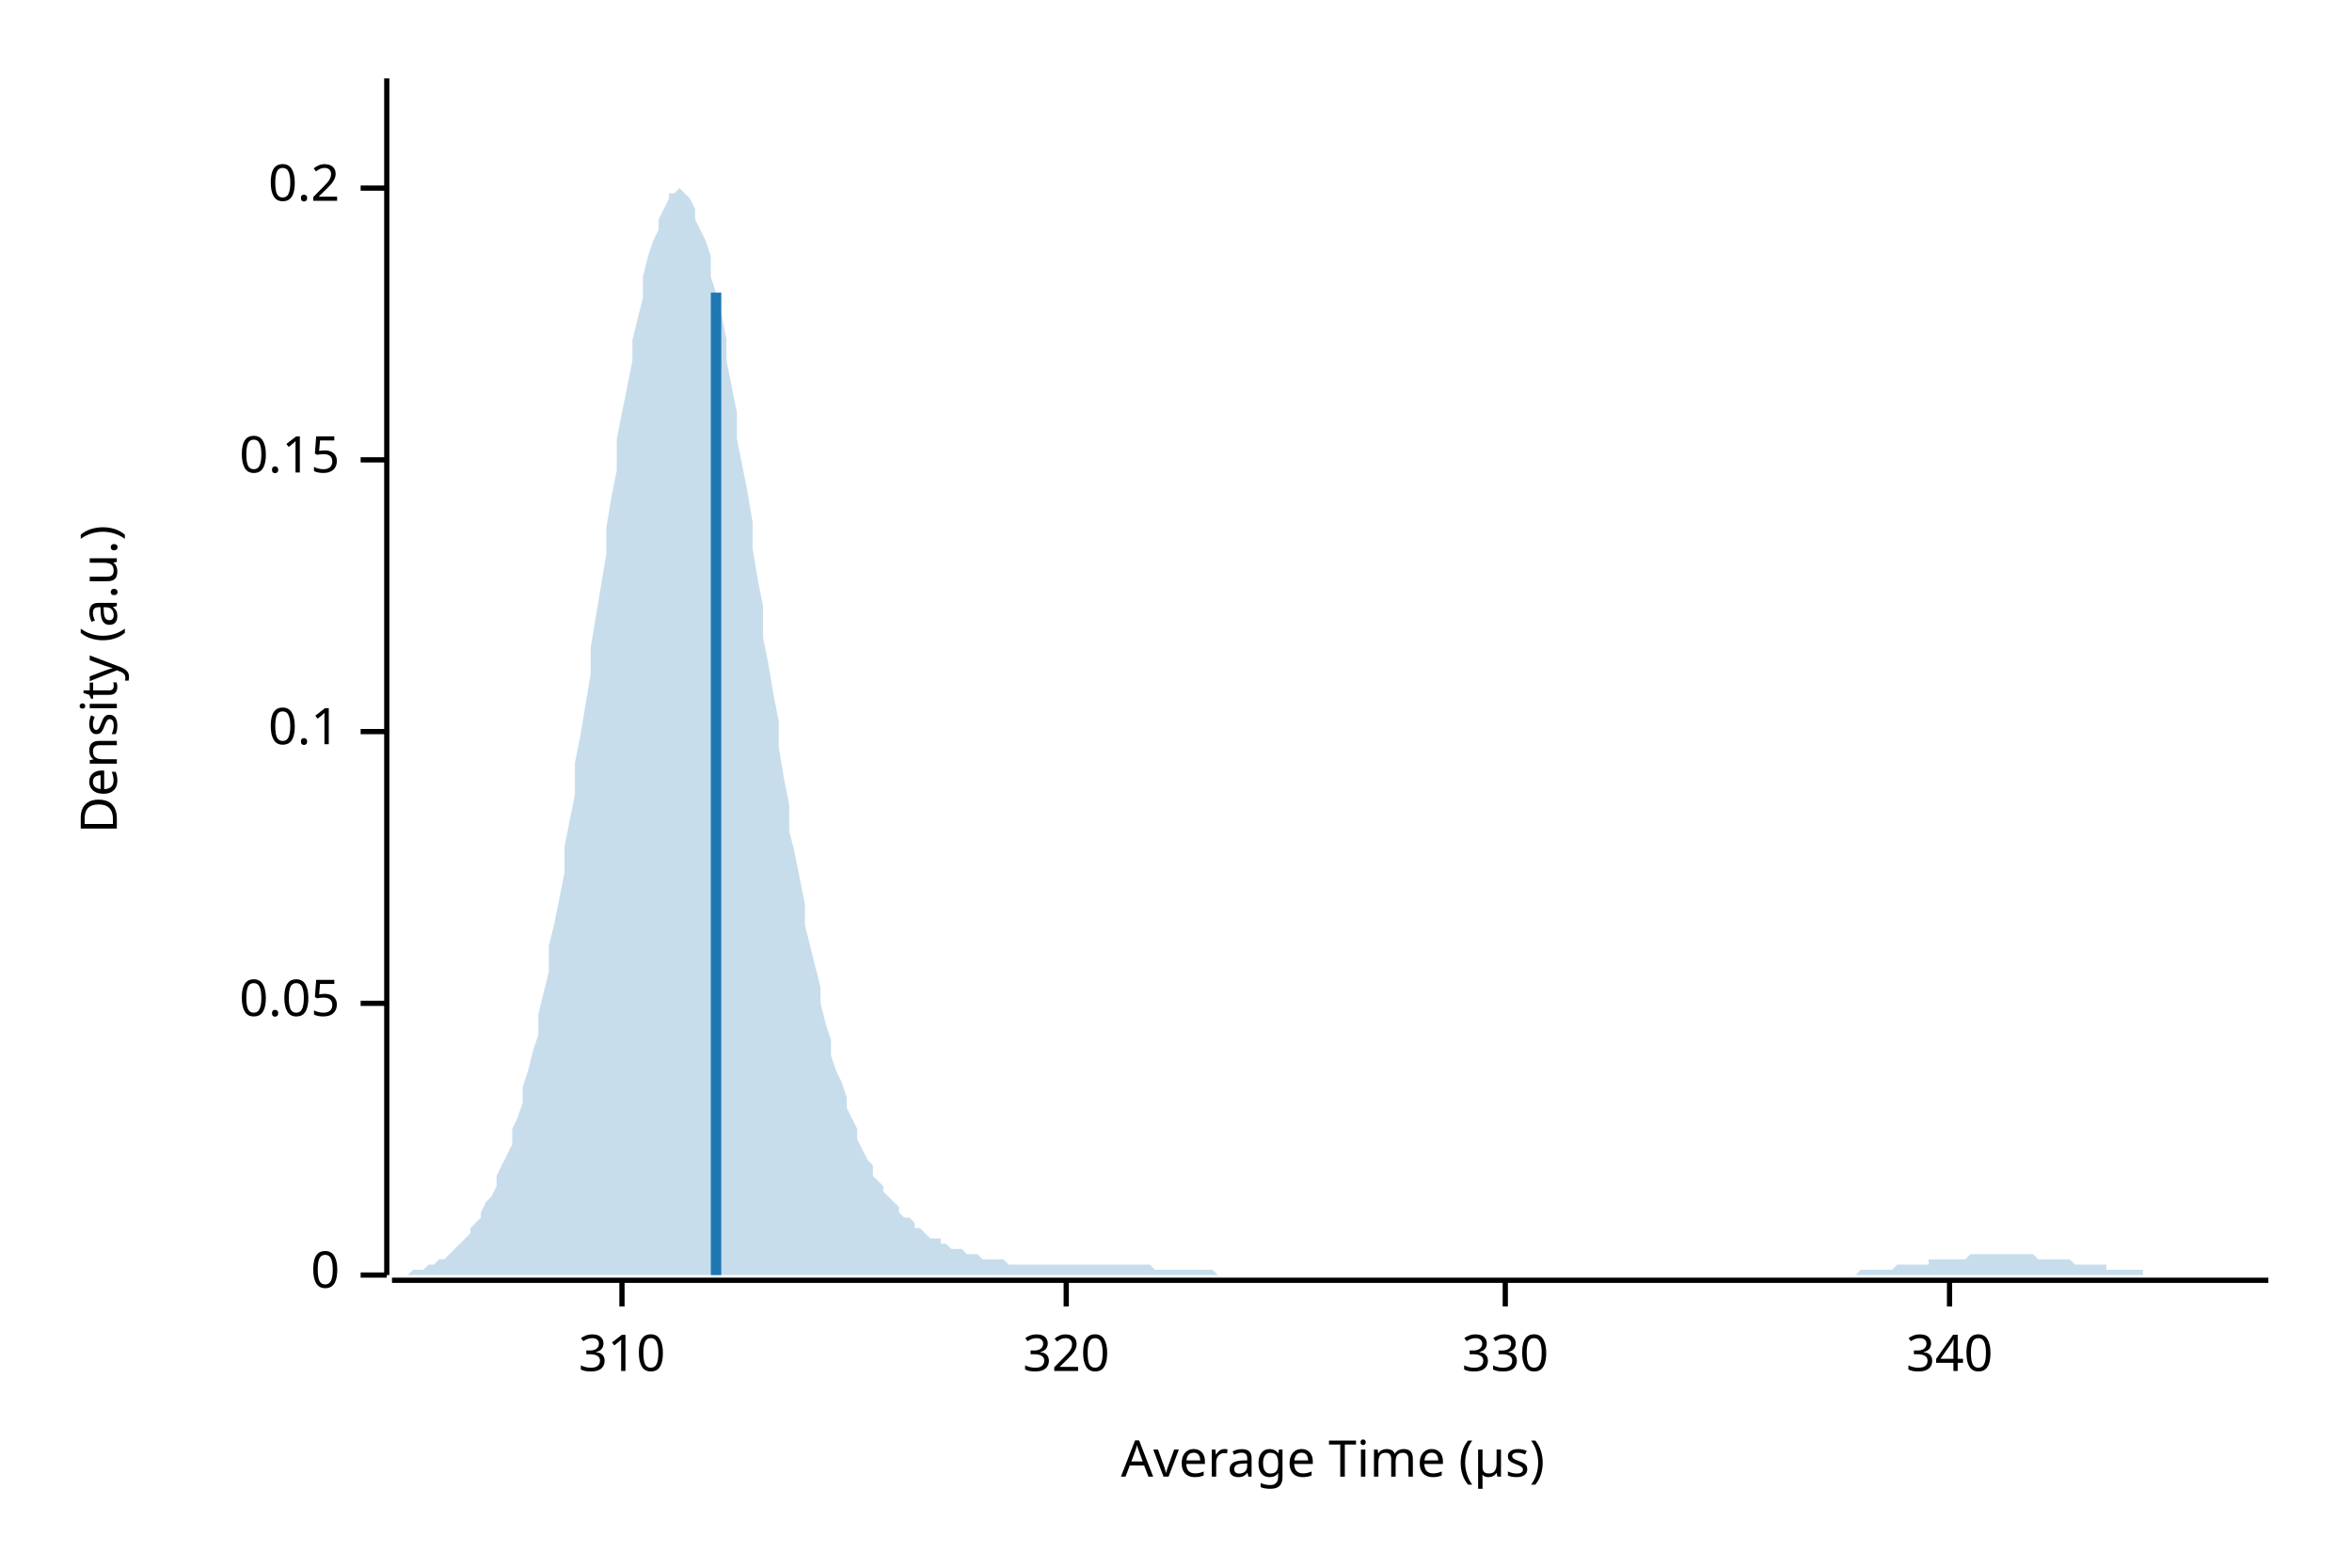
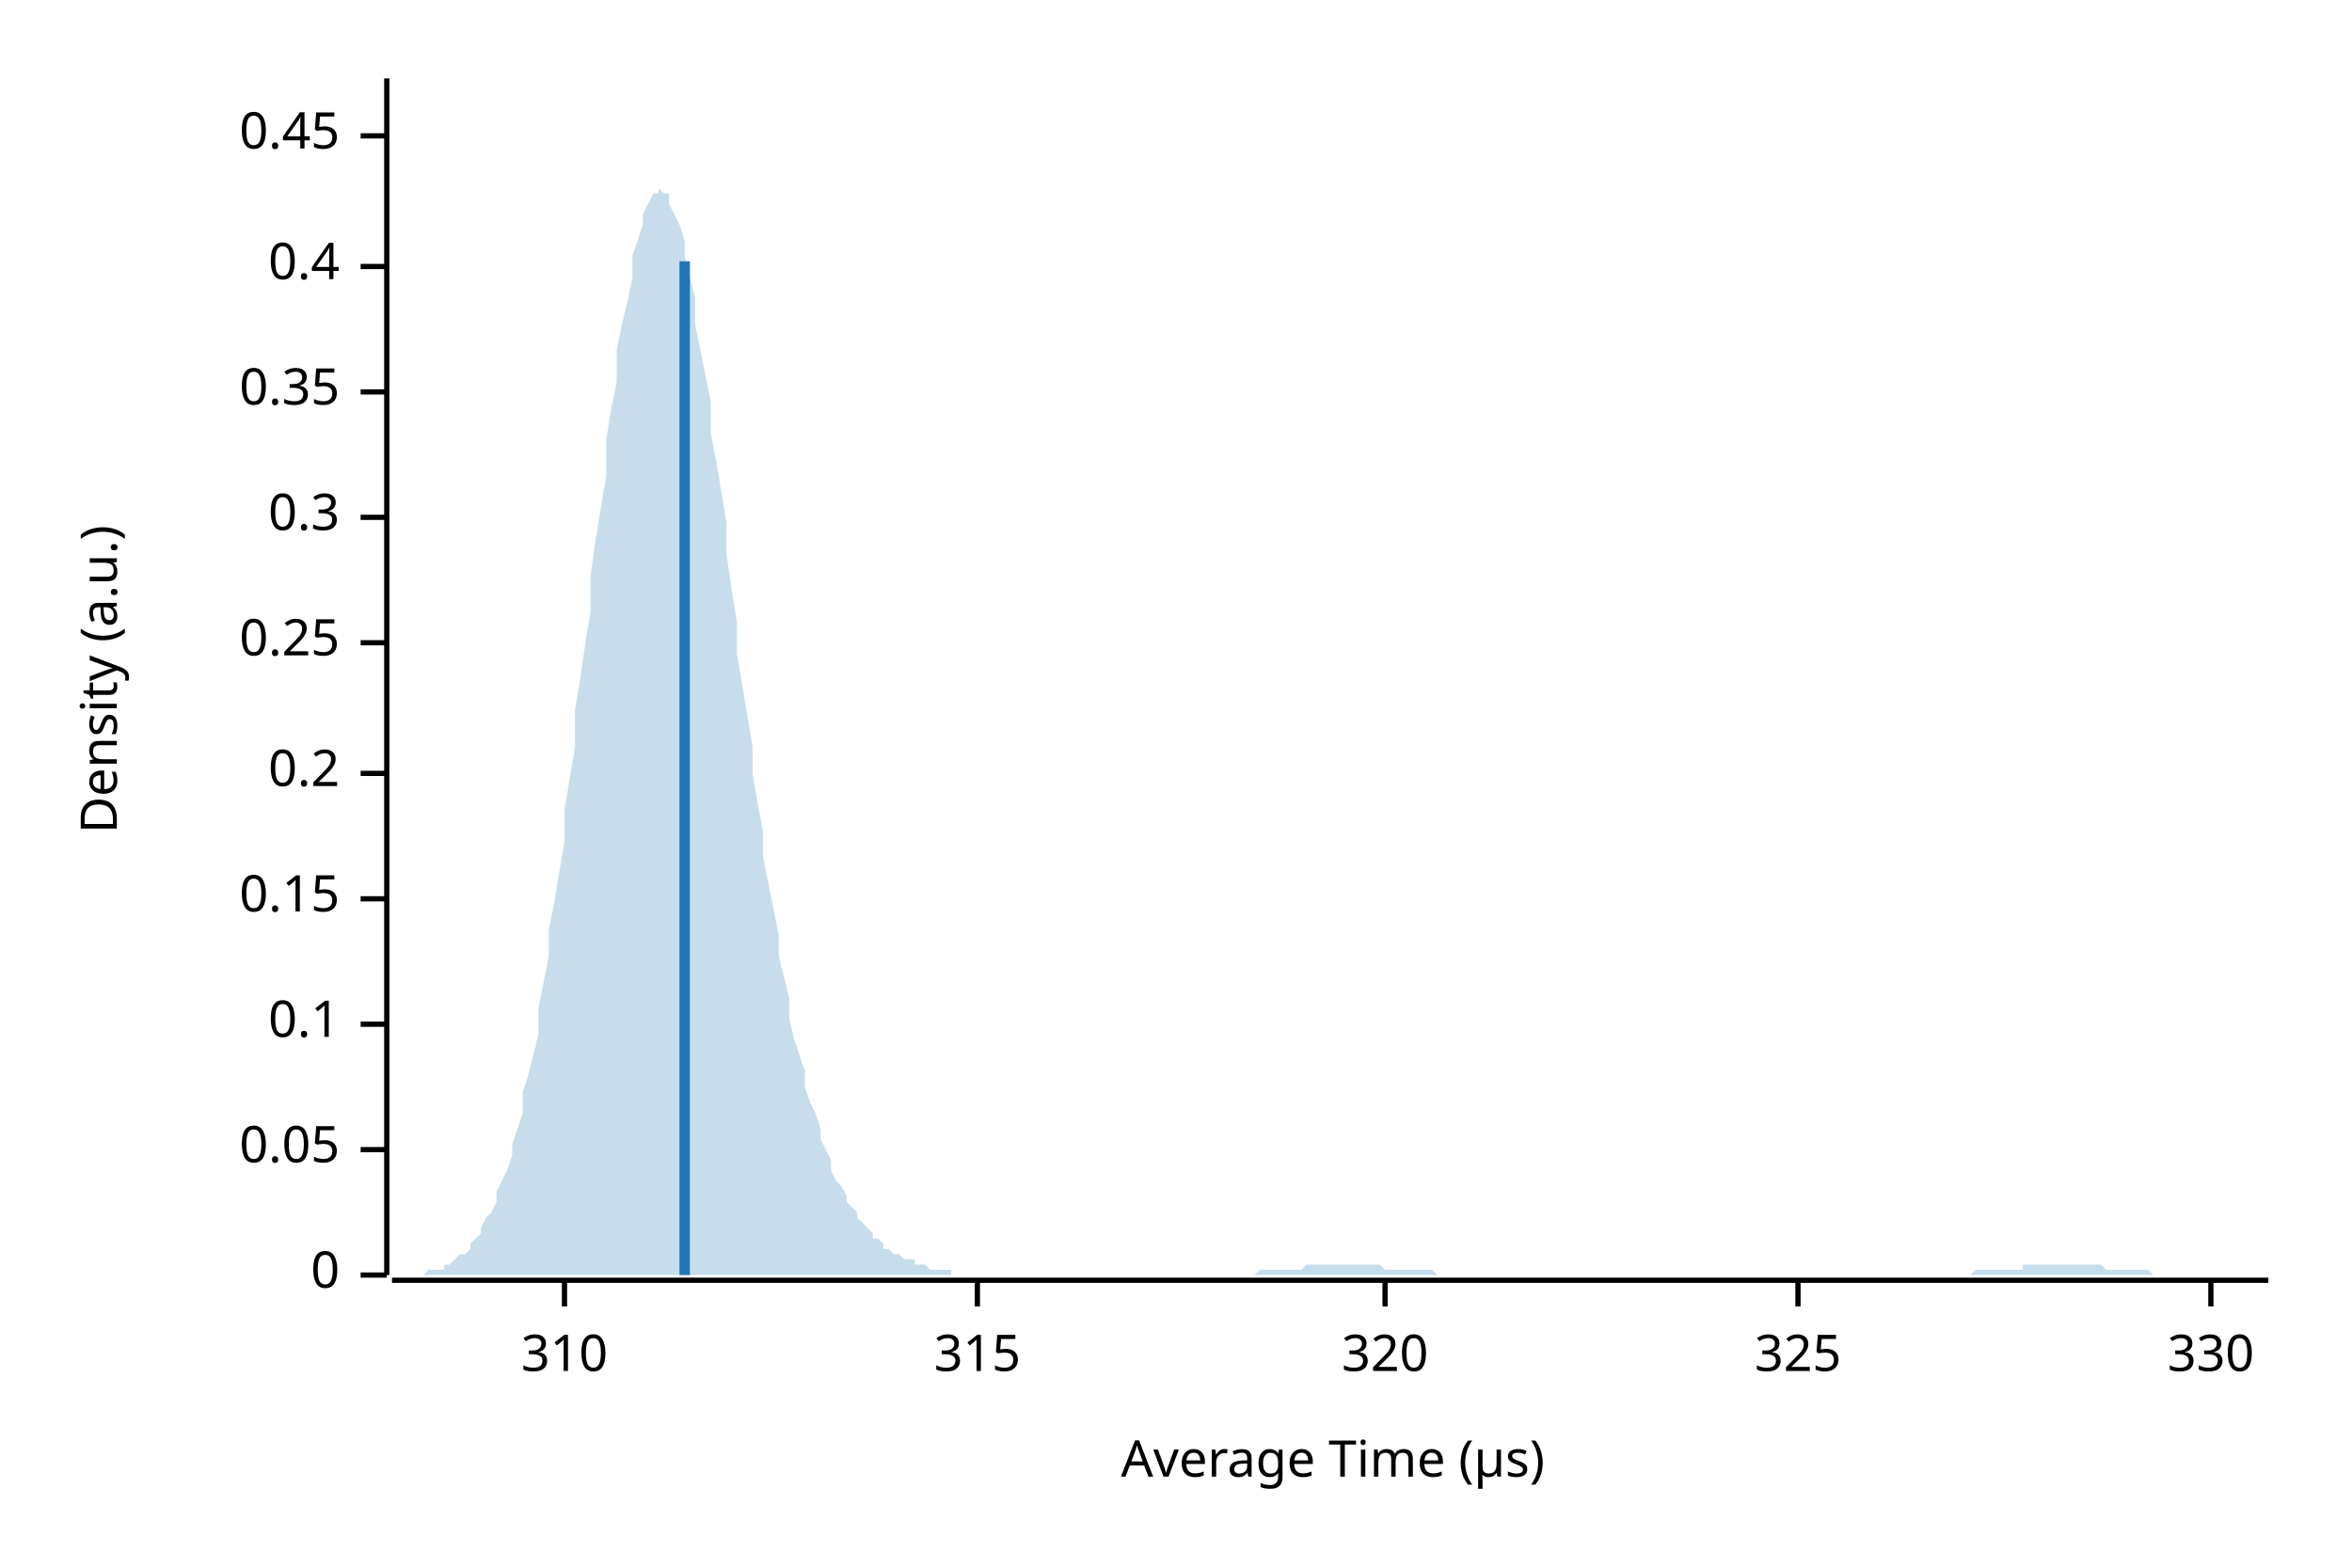
<svg xmlns="http://www.w3.org/2000/svg" width="450" height="300" viewBox="0 0 450 300">
  <text x="15" y="130" dy="0.76em" text-anchor="middle" font-family="sans-serif" font-size="9.677" opacity="1" fill="#000000" transform="rotate(270, 15, 130)">
Density (a.u.)
</text>
  <text x="255" y="285" dy="-0.5ex" text-anchor="middle" font-family="sans-serif" font-size="9.677" opacity="1" fill="#000000">
Average Time (µs)
</text>
  <polyline fill="none" opacity="1" stroke="#000000" stroke-width="1" points="74,15 74,244 " />
  <text x="65" y="244" dy="0.5ex" text-anchor="end" font-family="sans-serif" font-size="9.677" opacity="1" fill="#000000">
0
</text>
  <polyline fill="none" opacity="1" stroke="#000000" stroke-width="1" points="69,244 74,244 " />
-   <text x="65" y="192" dy="0.5ex" text-anchor="end" font-family="sans-serif" font-size="9.677" opacity="1" fill="#000000">
+   <text x="65" y="220" dy="0.5ex" text-anchor="end" font-family="sans-serif" font-size="9.677" opacity="1" fill="#000000">
0.05
</text>
-   <polyline fill="none" opacity="1" stroke="#000000" stroke-width="1" points="69,192 74,192 " />
-   <text x="65" y="140" dy="0.5ex" text-anchor="end" font-family="sans-serif" font-size="9.677" opacity="1" fill="#000000">
+   <polyline fill="none" opacity="1" stroke="#000000" stroke-width="1" points="69,220 74,220 " />
+   <text x="65" y="196" dy="0.5ex" text-anchor="end" font-family="sans-serif" font-size="9.677" opacity="1" fill="#000000">
0.1
</text>
-   <polyline fill="none" opacity="1" stroke="#000000" stroke-width="1" points="69,140 74,140 " />
-   <text x="65" y="88" dy="0.5ex" text-anchor="end" font-family="sans-serif" font-size="9.677" opacity="1" fill="#000000">
+   <polyline fill="none" opacity="1" stroke="#000000" stroke-width="1" points="69,196 74,196 " />
+   <text x="65" y="172" dy="0.5ex" text-anchor="end" font-family="sans-serif" font-size="9.677" opacity="1" fill="#000000">
0.15
</text>
-   <polyline fill="none" opacity="1" stroke="#000000" stroke-width="1" points="69,88 74,88 " />
-   <text x="65" y="36" dy="0.5ex" text-anchor="end" font-family="sans-serif" font-size="9.677" opacity="1" fill="#000000">
+   <polyline fill="none" opacity="1" stroke="#000000" stroke-width="1" points="69,172 74,172 " />
+   <text x="65" y="148" dy="0.5ex" text-anchor="end" font-family="sans-serif" font-size="9.677" opacity="1" fill="#000000">
0.2
</text>
-   <polyline fill="none" opacity="1" stroke="#000000" stroke-width="1" points="69,36 74,36 " />
+   <polyline fill="none" opacity="1" stroke="#000000" stroke-width="1" points="69,148 74,148 " />
+   <text x="65" y="123" dy="0.5ex" text-anchor="end" font-family="sans-serif" font-size="9.677" opacity="1" fill="#000000">
+ 0.25
+ </text>
+   <polyline fill="none" opacity="1" stroke="#000000" stroke-width="1" points="69,123 74,123 " />
+   <text x="65" y="99" dy="0.5ex" text-anchor="end" font-family="sans-serif" font-size="9.677" opacity="1" fill="#000000">
+ 0.3
+ </text>
+   <polyline fill="none" opacity="1" stroke="#000000" stroke-width="1" points="69,99 74,99 " />
+   <text x="65" y="75" dy="0.5ex" text-anchor="end" font-family="sans-serif" font-size="9.677" opacity="1" fill="#000000">
+ 0.35
+ </text>
+   <polyline fill="none" opacity="1" stroke="#000000" stroke-width="1" points="69,75 74,75 " />
+   <text x="65" y="51" dy="0.5ex" text-anchor="end" font-family="sans-serif" font-size="9.677" opacity="1" fill="#000000">
+ 0.4
+ </text>
+   <polyline fill="none" opacity="1" stroke="#000000" stroke-width="1" points="69,51 74,51 " />
+   <text x="65" y="26" dy="0.5ex" text-anchor="end" font-family="sans-serif" font-size="9.677" opacity="1" fill="#000000">
+ 0.45
+ </text>
+   <polyline fill="none" opacity="1" stroke="#000000" stroke-width="1" points="69,26 74,26 " />
  <polyline fill="none" opacity="1" stroke="#000000" stroke-width="1" points="75,245 434,245 " />
-   <text x="119" y="255" dy="0.76em" text-anchor="middle" font-family="sans-serif" font-size="9.677" opacity="1" fill="#000000">
+   <text x="108" y="255" dy="0.76em" text-anchor="middle" font-family="sans-serif" font-size="9.677" opacity="1" fill="#000000">
310
</text>
-   <polyline fill="none" opacity="1" stroke="#000000" stroke-width="1" points="119,245 119,250 " />
-   <text x="204" y="255" dy="0.76em" text-anchor="middle" font-family="sans-serif" font-size="9.677" opacity="1" fill="#000000">
+   <polyline fill="none" opacity="1" stroke="#000000" stroke-width="1" points="108,245 108,250 " />
+   <text x="187" y="255" dy="0.76em" text-anchor="middle" font-family="sans-serif" font-size="9.677" opacity="1" fill="#000000">
+ 315
+ </text>
+   <polyline fill="none" opacity="1" stroke="#000000" stroke-width="1" points="187,245 187,250 " />
+   <text x="265" y="255" dy="0.76em" text-anchor="middle" font-family="sans-serif" font-size="9.677" opacity="1" fill="#000000">
320
</text>
-   <polyline fill="none" opacity="1" stroke="#000000" stroke-width="1" points="204,245 204,250 " />
-   <text x="288" y="255" dy="0.76em" text-anchor="middle" font-family="sans-serif" font-size="9.677" opacity="1" fill="#000000">
+   <polyline fill="none" opacity="1" stroke="#000000" stroke-width="1" points="265,245 265,250 " />
+   <text x="344" y="255" dy="0.76em" text-anchor="middle" font-family="sans-serif" font-size="9.677" opacity="1" fill="#000000">
+ 325
+ </text>
+   <polyline fill="none" opacity="1" stroke="#000000" stroke-width="1" points="344,245 344,250 " />
+   <text x="423" y="255" dy="0.76em" text-anchor="middle" font-family="sans-serif" font-size="9.677" opacity="1" fill="#000000">
330
</text>
-   <polyline fill="none" opacity="1" stroke="#000000" stroke-width="1" points="288,245 288,250 " />
-   <text x="373" y="255" dy="0.76em" text-anchor="middle" font-family="sans-serif" font-size="9.677" opacity="1" fill="#000000">
- 340
- </text>
-   <polyline fill="none" opacity="1" stroke="#000000" stroke-width="1" points="373,245 373,250 " />
-   <polygon opacity="0.25" fill="#1F78B4" points="75,244 75,244 76,244 77,244 77,244 78,244 79,243 80,243 80,243 81,243 82,242 82,242 83,242 84,241 85,241 85,241 86,240 87,239 87,239 88,238 89,237 90,236 90,235 91,234 92,233 92,232 93,230 94,229 95,227 95,225 96,223 97,221 98,219 98,216 99,214 100,211 100,208 101,205 102,201 103,198 103,194 104,190 105,186 105,181 106,177 107,172 108,167 108,162 109,157 110,152 110,146 111,141 112,135 113,129 113,124 114,118 115,112 116,106 116,101 117,95 118,90 118,84 119,79 120,74 121,69 121,65 122,61 123,57 123,53 124,49 125,46 126,44 126,42 127,40 128,38 128,37 129,37 130,36 131,37 131,37 132,38 133,40 133,42 134,44 135,46 136,49 136,53 137,56 138,60 139,65 139,69 140,74 141,79 141,84 142,89 143,94 144,100 144,105 145,111 146,116 146,122 147,127 148,133 149,138 149,143 150,149 151,154 151,159 152,163 153,168 154,173 154,177 155,181 156,185 157,189 157,192 158,196 159,199 159,202 160,205 161,207 162,210 162,212 163,214 164,216 164,218 165,220 166,222 167,223 167,225 168,226 169,227 169,228 170,229 171,230 172,231 172,232 173,233 174,233 175,234 175,235 176,235 177,236 177,236 178,237 179,237 180,237 180,238 181,238 182,239 182,239 183,239 184,239 185,240 185,240 186,240 187,240 187,240 188,241 189,241 190,241 190,241 191,241 192,241 192,241 193,242 194,242 195,242 195,242 196,242 197,242 198,242 198,242 199,242 200,242 200,242 201,242 202,242 203,242 203,242 204,242 205,242 205,242 206,242 207,242 208,242 208,242 209,242 210,242 210,242 211,242 212,242 213,242 213,242 214,242 215,242 216,242 216,242 217,242 218,242 218,242 219,242 220,242 221,243 221,243 222,243 223,243 223,243 224,243 225,243 226,243 226,243 227,243 228,243 228,243 229,243 230,243 231,243 231,243 232,243 233,244 233,244 234,244 235,244 236,244 236,244 237,244 238,244 239,244 239,244 240,244 241,244 241,244 242,244 243,244 244,244 244,244 245,244 246,244 246,244 247,244 248,244 249,244 249,244 250,244 251,244 251,244 252,244 253,244 254,244 254,244 255,244 256,244 257,244 257,244 258,244 259,244 259,244 260,244 261,244 262,244 262,244 263,244 264,244 264,244 265,244 266,244 267,244 267,244 268,244 269,244 269,244 270,244 271,244 272,244 272,244 273,244 274,244 275,244 275,244 276,244 277,244 277,244 278,244 279,244 280,244 280,244 281,244 282,244 282,244 283,244 284,244 285,244 285,244 286,244 287,244 287,244 288,244 289,244 290,244 290,244 291,244 292,244 292,244 293,244 294,244 295,244 295,244 296,244 297,244 298,244 298,244 299,244 300,244 300,244 301,244 302,244 303,244 303,244 304,244 305,244 305,244 306,244 307,244 308,244 308,244 309,244 310,244 310,244 311,244 312,244 313,244 313,244 314,244 315,244 316,244 316,244 317,244 318,244 318,244 319,244 320,244 321,244 321,244 322,244 323,244 323,244 324,244 325,244 326,244 326,244 327,244 328,244 328,244 329,244 330,244 331,244 331,244 332,244 333,244 333,244 334,244 335,244 336,244 336,244 337,244 338,244 339,244 339,244 340,244 341,244 341,244 342,244 343,244 344,244 344,244 345,244 346,244 346,244 347,244 348,244 349,244 349,244 350,244 351,244 351,244 352,244 353,244 354,244 354,244 355,244 356,243 357,243 357,243 358,243 359,243 359,243 360,243 361,243 362,243 362,243 363,242 364,242 364,242 365,242 366,242 367,242 367,242 368,242 369,242 369,241 370,241 371,241 372,241 372,241 373,241 374,241 375,241 375,241 376,241 377,240 377,240 378,240 379,240 380,240 380,240 381,240 382,240 382,240 383,240 384,240 385,240 385,240 386,240 387,240 387,240 388,240 389,240 390,241 390,241 391,241 392,241 392,241 393,241 394,241 395,241 395,241 396,241 397,242 398,242 398,242 399,242 400,242 400,242 401,242 402,242 403,242 403,243 404,243 405,243 405,243 406,243 407,243 408,243 408,243 409,243 410,243 410,244 411,244 412,244 413,244 413,244 414,244 415,244 416,244 416,244 417,244 418,244 418,244 419,244 420,244 421,244 421,244 422,244 423,244 423,244 424,244 425,244 426,244 426,244 427,244 428,244 428,244 429,244 430,244 431,244 431,244 432,244 433,244 434,244 434,244 75,244 " />
-   <polyline fill="none" opacity="1" stroke="#1F78B4" stroke-width="2" points="137,244 137,56 " />
+   <polyline fill="none" opacity="1" stroke="#000000" stroke-width="1" points="423,245 423,250 " />
+   <polygon opacity="0.25" fill="#1F78B4" points="75,244 75,244 76,244 77,244 77,244 78,244 79,244 80,244 80,244 81,244 82,243 82,243 83,243 84,243 85,243 85,242 86,242 87,241 87,241 88,240 89,240 90,239 90,238 91,237 92,236 92,235 93,233 94,232 95,230 95,228 96,226 97,224 98,221 98,219 99,216 100,213 100,209 101,206 102,202 103,198 103,193 104,188 105,183 105,178 106,173 107,167 108,161 108,155 109,149 110,143 110,136 111,130 112,123 113,117 113,110 114,103 115,97 116,91 116,84 117,78 118,73 118,67 119,62 120,58 121,53 121,49 122,46 123,43 123,41 124,39 125,37 126,37 126,36 127,37 128,37 128,39 129,41 130,43 131,46 131,49 132,53 133,57 133,62 134,67 135,72 136,77 136,83 137,88 138,94 139,100 139,106 140,113 141,119 141,125 142,131 143,137 144,143 144,148 145,154 146,159 146,164 147,169 148,174 149,179 149,183 150,187 151,191 151,195 152,199 153,202 154,205 154,208 155,211 156,213 157,216 157,218 158,220 159,222 159,224 160,226 161,227 162,229 162,230 163,231 164,232 164,233 165,234 166,235 167,236 167,237 168,237 169,238 169,239 170,239 171,240 172,240 172,240 173,241 174,241 175,241 175,242 176,242 177,242 177,242 178,243 179,243 180,243 180,243 181,243 182,243 182,244 183,244 184,244 185,244 185,244 186,244 187,244 187,244 188,244 189,244 190,244 190,244 191,244 192,244 192,244 193,244 194,244 195,244 195,244 196,244 197,244 198,244 198,244 199,244 200,244 200,244 201,244 202,244 203,244 203,244 204,244 205,244 205,244 206,244 207,244 208,244 208,244 209,244 210,244 210,244 211,244 212,244 213,244 213,244 214,244 215,244 216,244 216,244 217,244 218,244 218,244 219,244 220,244 221,244 221,244 222,244 223,244 223,244 224,244 225,244 226,244 226,244 227,244 228,244 228,244 229,244 230,244 231,244 231,244 232,244 233,244 233,244 234,244 235,244 236,244 236,244 237,244 238,244 239,244 239,244 240,244 241,243 241,243 242,243 243,243 244,243 244,243 245,243 246,243 246,243 247,243 248,243 249,243 249,243 250,242 251,242 251,242 252,242 253,242 254,242 254,242 255,242 256,242 257,242 257,242 258,242 259,242 259,242 260,242 261,242 262,242 262,242 263,242 264,242 264,242 265,243 266,243 267,243 267,243 268,243 269,243 269,243 270,243 271,243 272,243 272,243 273,243 274,243 275,244 275,244 276,244 277,244 277,244 278,244 279,244 280,244 280,244 281,244 282,244 282,244 283,244 284,244 285,244 285,244 286,244 287,244 287,244 288,244 289,244 290,244 290,244 291,244 292,244 292,244 293,244 294,244 295,244 295,244 296,244 297,244 298,244 298,244 299,244 300,244 300,244 301,244 302,244 303,244 303,244 304,244 305,244 305,244 306,244 307,244 308,244 308,244 309,244 310,244 310,244 311,244 312,244 313,244 313,244 314,244 315,244 316,244 316,244 317,244 318,244 318,244 319,244 320,244 321,244 321,244 322,244 323,244 323,244 324,244 325,244 326,244 326,244 327,244 328,244 328,244 329,244 330,244 331,244 331,244 332,244 333,244 333,244 334,244 335,244 336,244 336,244 337,244 338,244 339,244 339,244 340,244 341,244 341,244 342,244 343,244 344,244 344,244 345,244 346,244 346,244 347,244 348,244 349,244 349,244 350,244 351,244 351,244 352,244 353,244 354,244 354,244 355,244 356,244 357,244 357,244 358,244 359,244 359,244 360,244 361,244 362,244 362,244 363,244 364,244 364,244 365,244 366,244 367,244 367,244 368,244 369,244 369,244 370,244 371,244 372,244 372,244 373,244 374,244 375,244 375,244 376,244 377,244 377,244 378,243 379,243 380,243 380,243 381,243 382,243 382,243 383,243 384,243 385,243 385,243 386,243 387,243 387,242 388,242 389,242 390,242 390,242 391,242 392,242 392,242 393,242 394,242 395,242 395,242 396,242 397,242 398,242 398,242 399,242 400,242 400,242 401,242 402,242 403,243 403,243 404,243 405,243 405,243 406,243 407,243 408,243 408,243 409,243 410,243 410,243 411,243 412,244 413,244 413,244 414,244 415,244 416,244 416,244 417,244 418,244 418,244 419,244 420,244 421,244 421,244 422,244 423,244 423,244 424,244 425,244 426,244 426,244 427,244 428,244 428,244 429,244 430,244 431,244 431,244 432,244 433,244 434,244 434,244 75,244 " />
+   <polyline fill="none" opacity="1" stroke="#1F78B4" stroke-width="2" points="131,244 131,50 " />
</svg>
